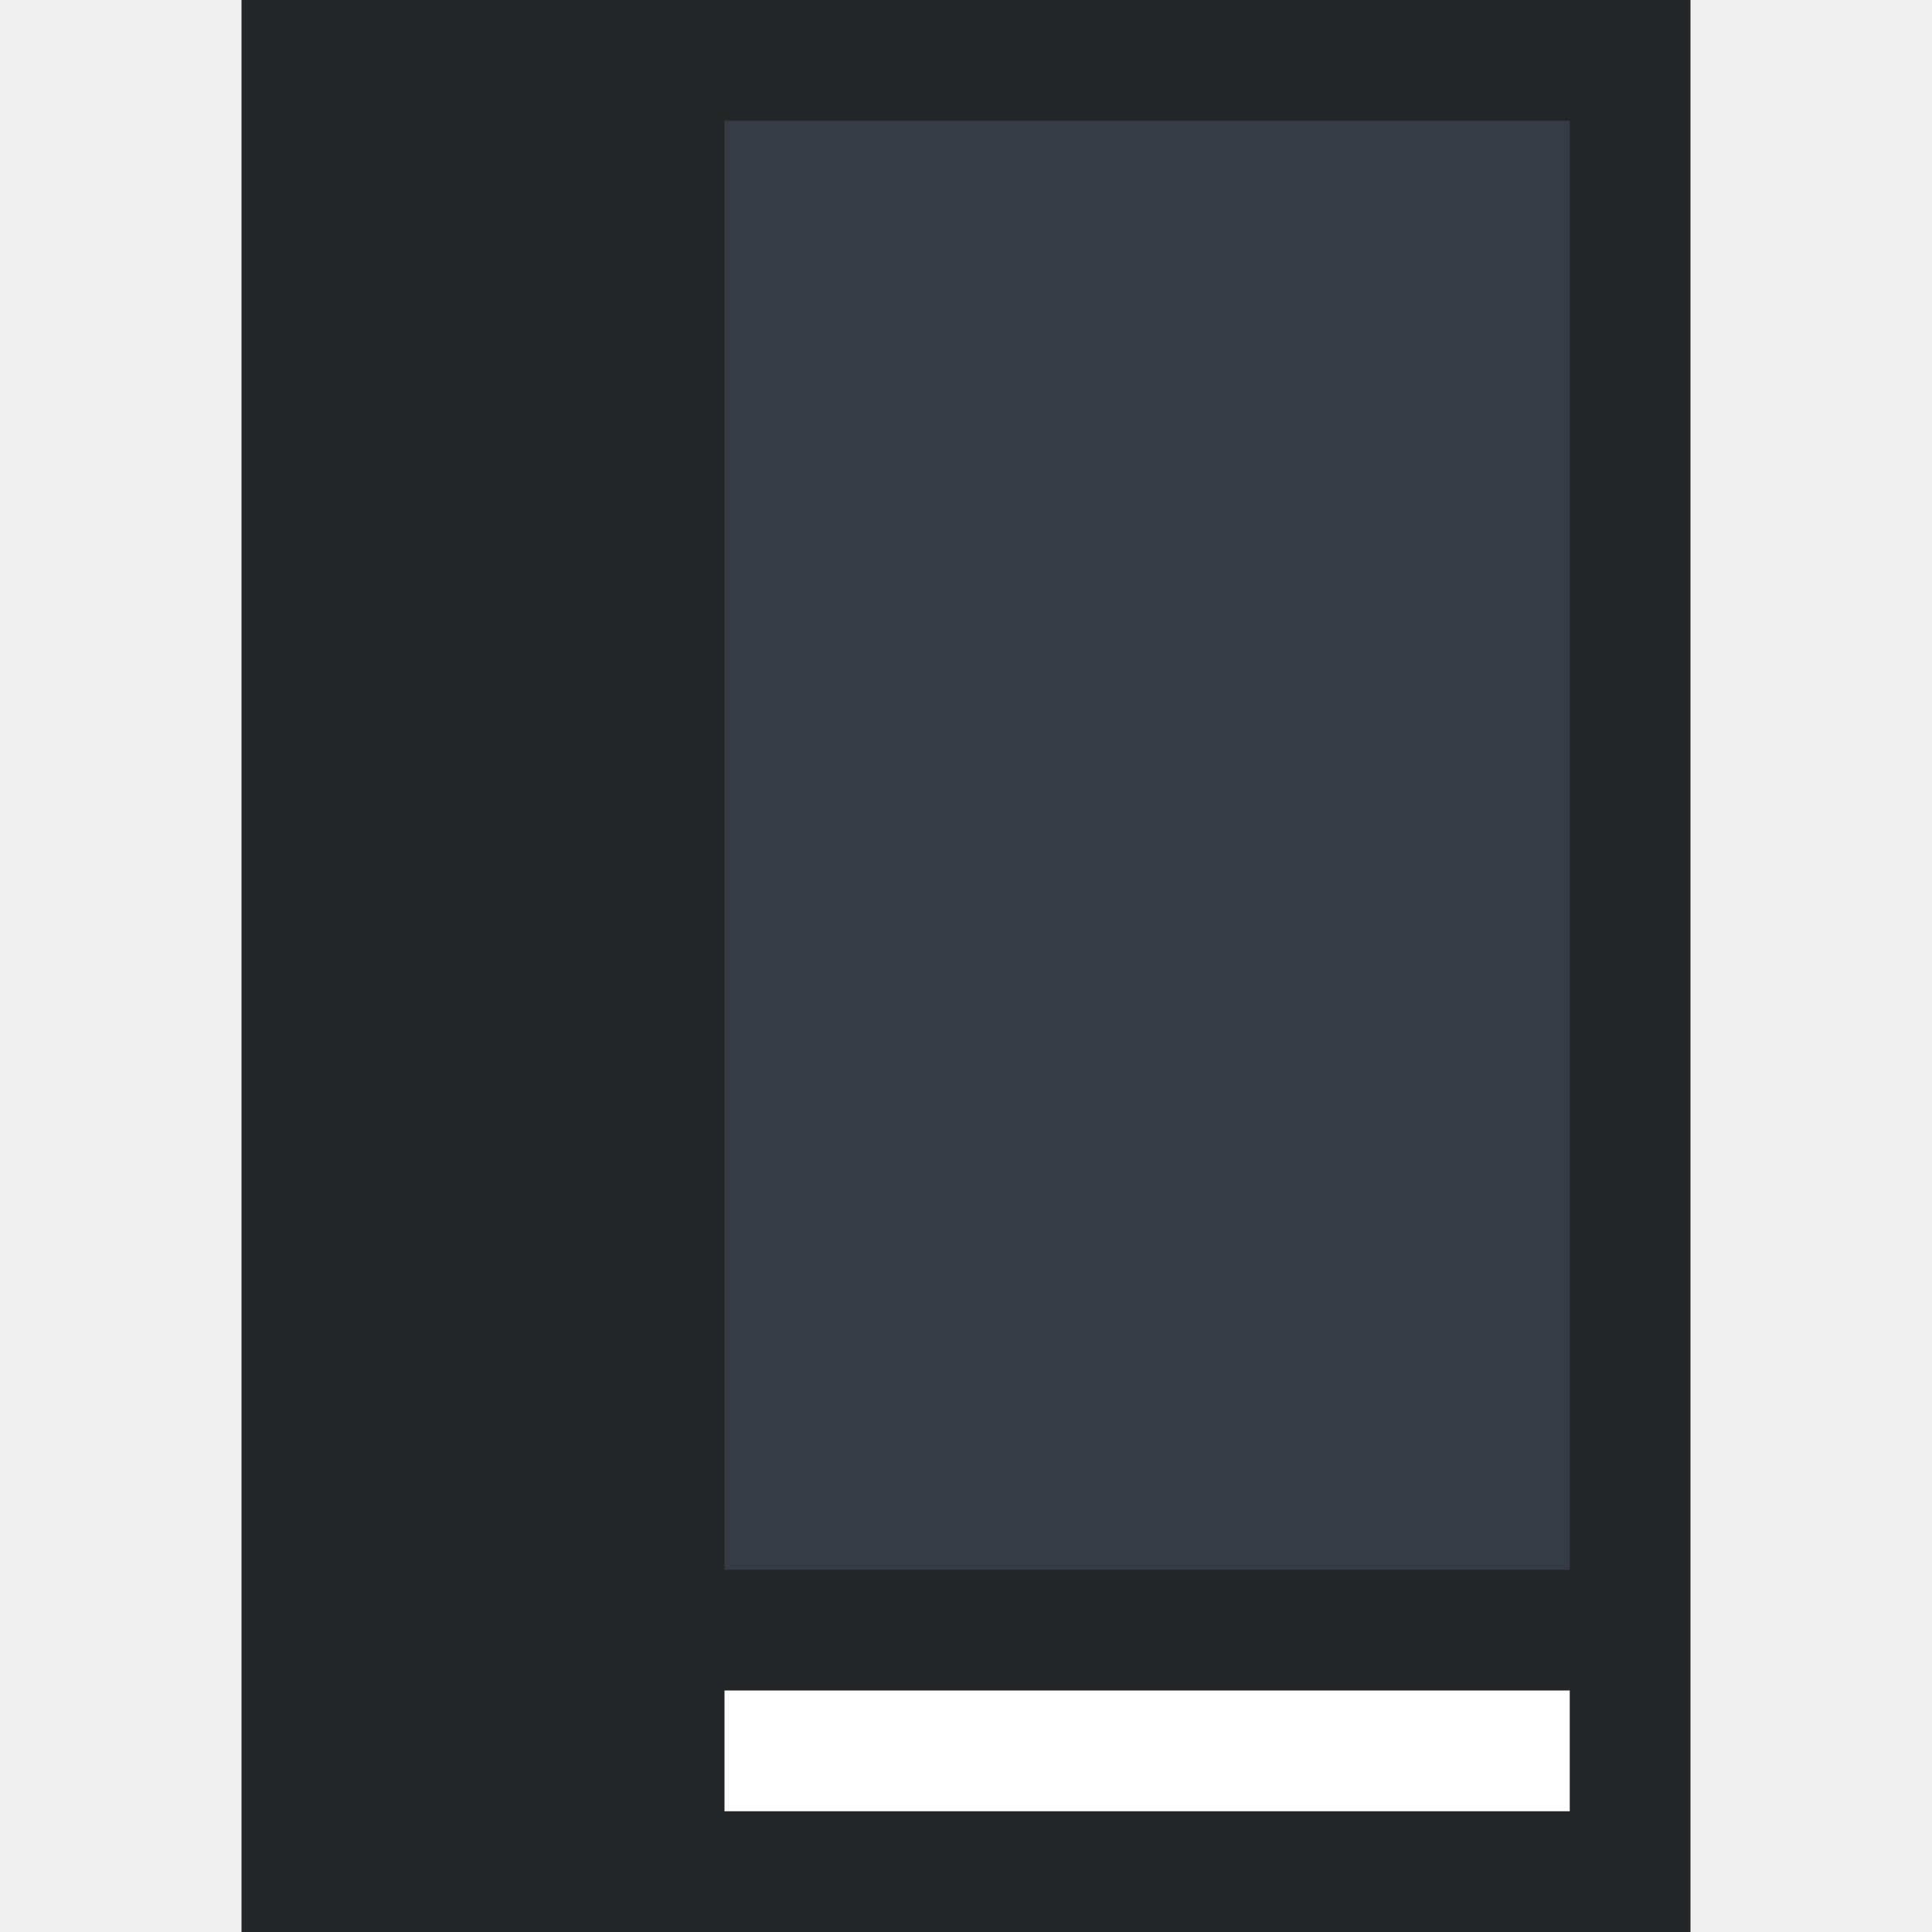
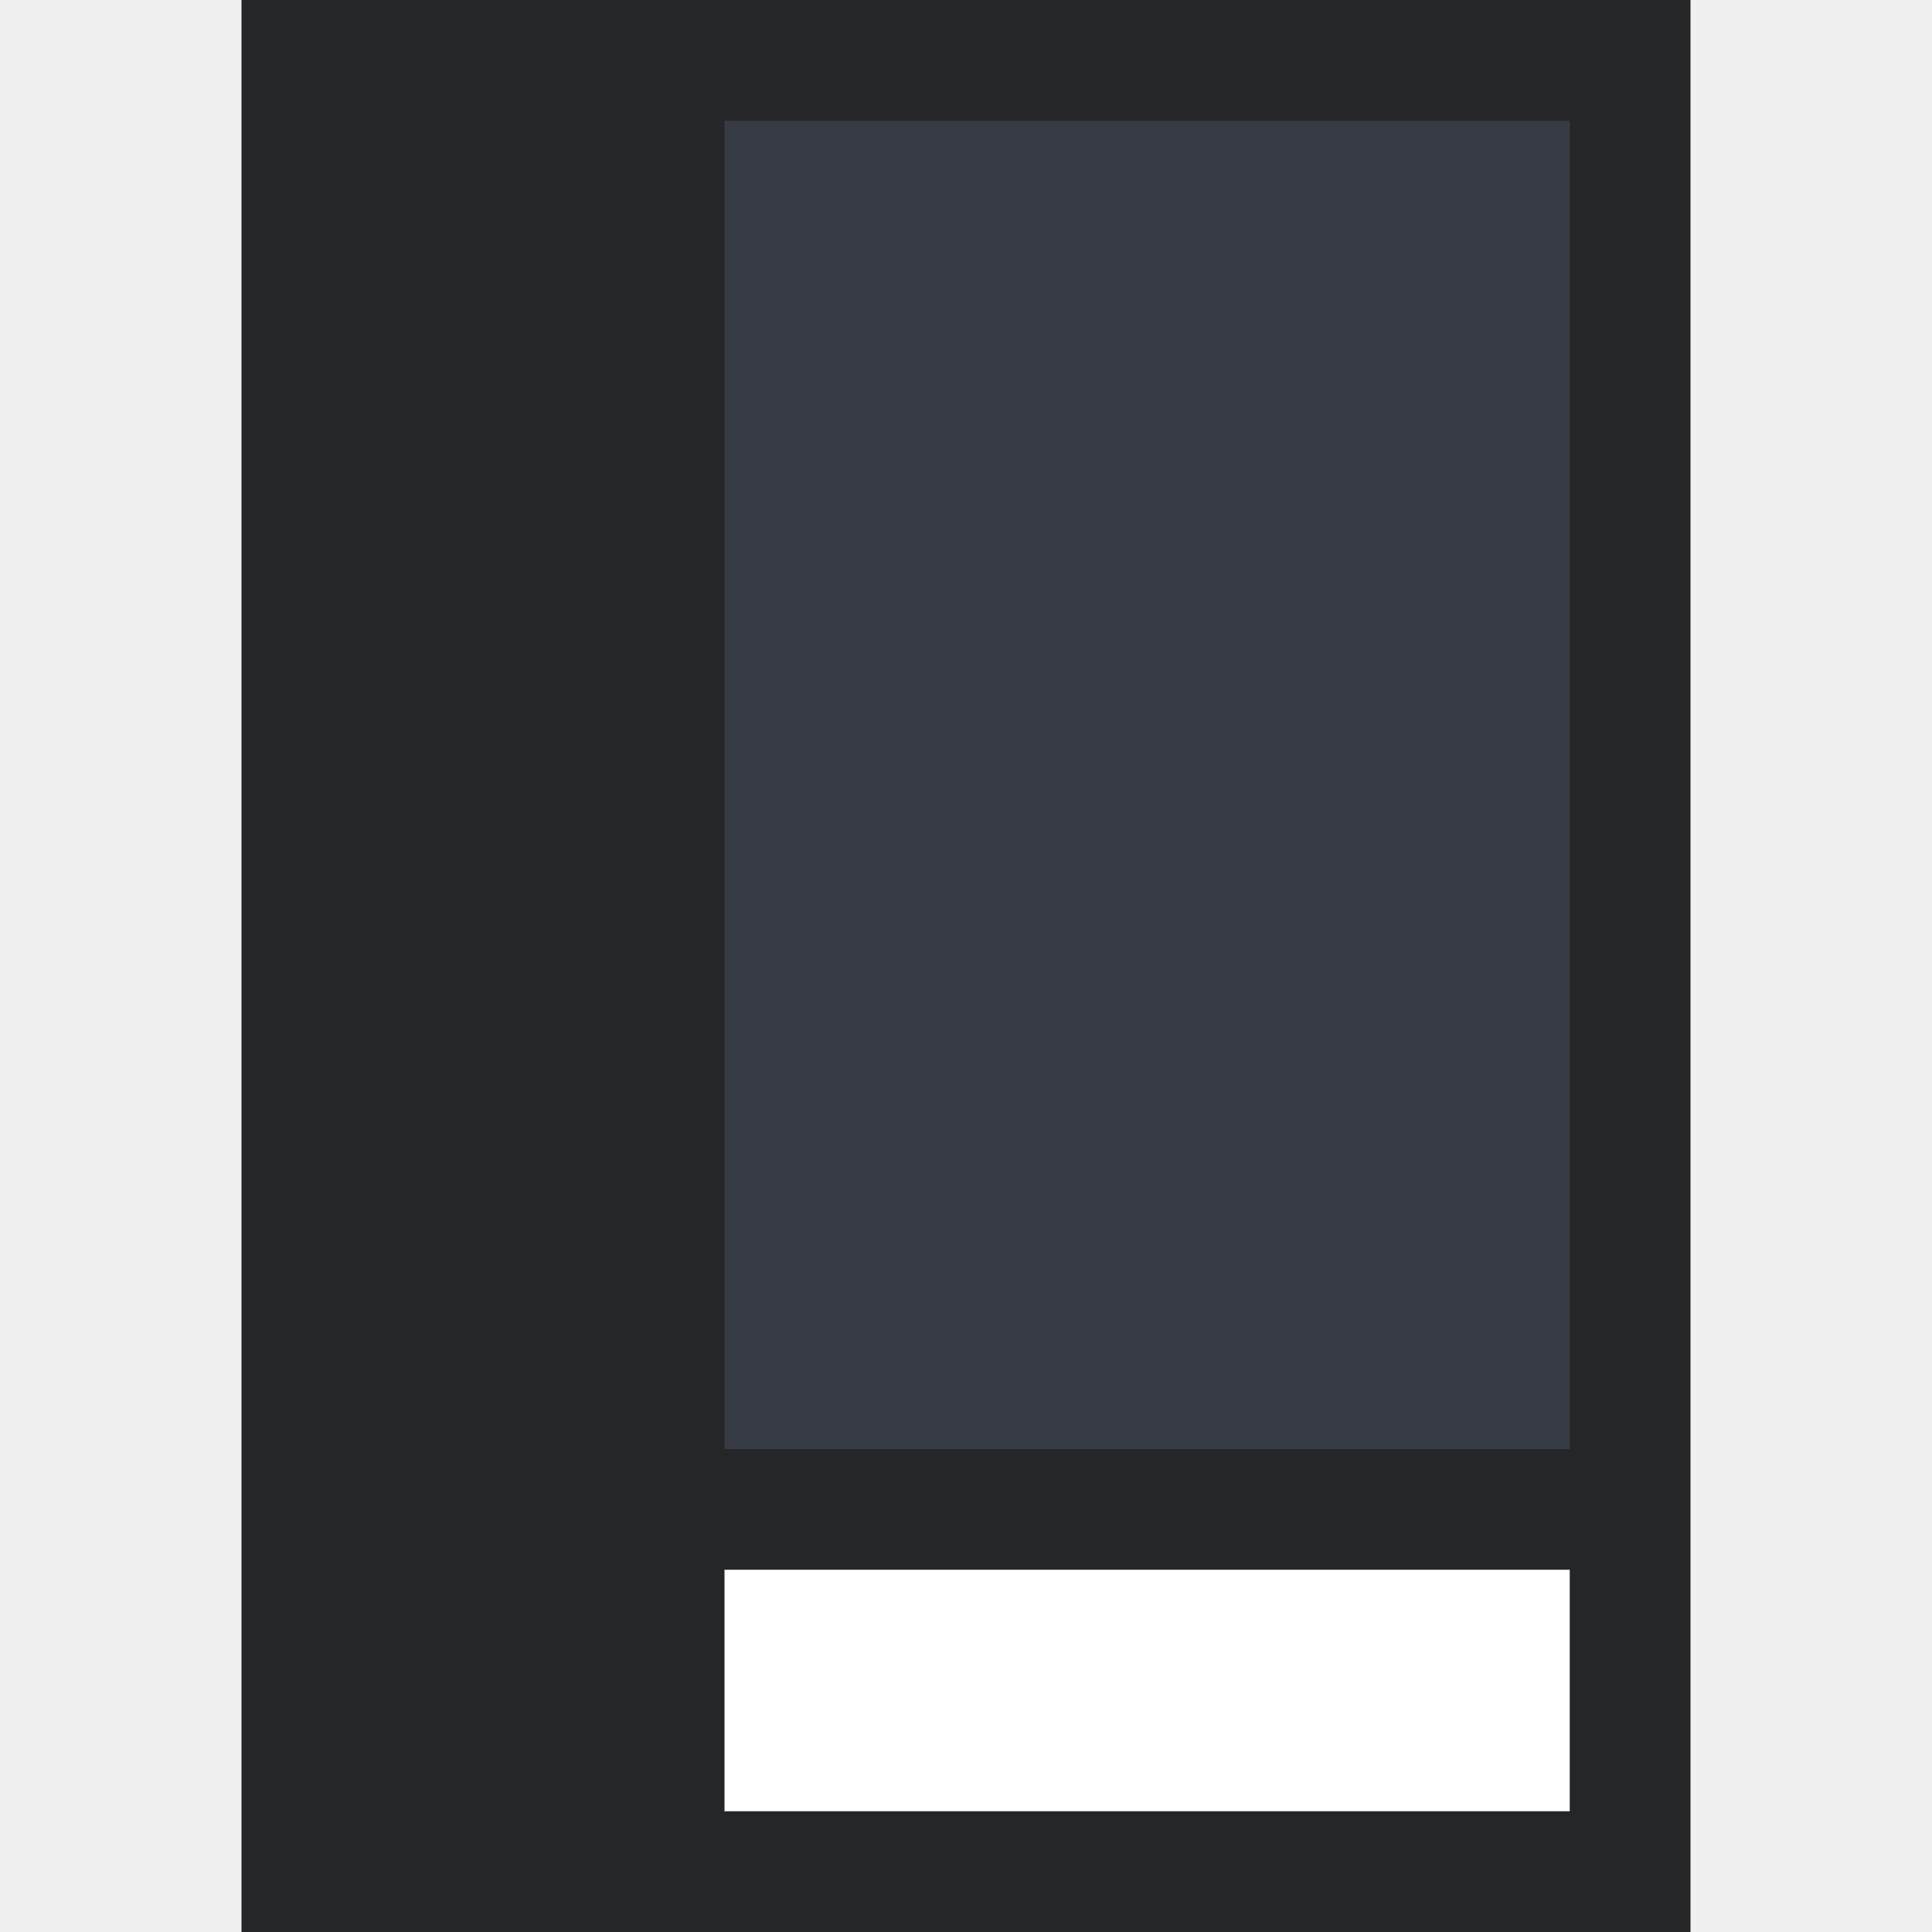
<svg xmlns="http://www.w3.org/2000/svg" viewBox="0 0 16 16" version="1.1" id="svg4159" height="16" width="16">
  <defs id="defs4161">
    <clipPath id="clipPath5603" clipPathUnits="userSpaceOnUse">
      <path id="path5605" d="m 61.912,165.767 -6.879,6.879 6.879,6.879 6.879,-6.879 z" style="fill:#00ffff;fill-opacity:1;stroke:none;stroke-width:0.265px;stroke-linecap:butt;stroke-linejoin:miter;stroke-opacity:1" />
    </clipPath>
  </defs>
  <g id="layer1">
    <g id="g854">
      <path id="path839" style="fill:#252627;fill-opacity:1;stroke:none;stroke-width:1px;stroke-linecap:butt;stroke-linejoin:miter;stroke-opacity:1" d="m 2,0 v 14 2 H 14 V 14 3 0 Z" />
-       <path style="fill:#373b43;stroke:none;stroke-width:1px;stroke-linecap:butt;stroke-linejoin:miter;stroke-opacity:1" d="m 6,1 h 7 V 3.5 13 H 6 Z" id="path841" />
-       <rect style="fill:#ffffff;stroke-width:2;stroke-linejoin:round" id="rect844" width="7" height="1" x="6" y="14" rx="3.2326e-06" />
+       <path style="fill:#373b43;stroke:none;stroke-width:1px;stroke-linecap:butt;stroke-linejoin:miter;stroke-opacity:1" d="m 6,1 h 7 V 3.5 12 H 6 Z" id="path841" />
+       <rect style="fill:#ffffff;stroke-width:2;stroke-linejoin:round" id="rect844" width="7" height="2" x="6" y="13" rx="3.2326e-06" />
    </g>
  </g>
</svg>
